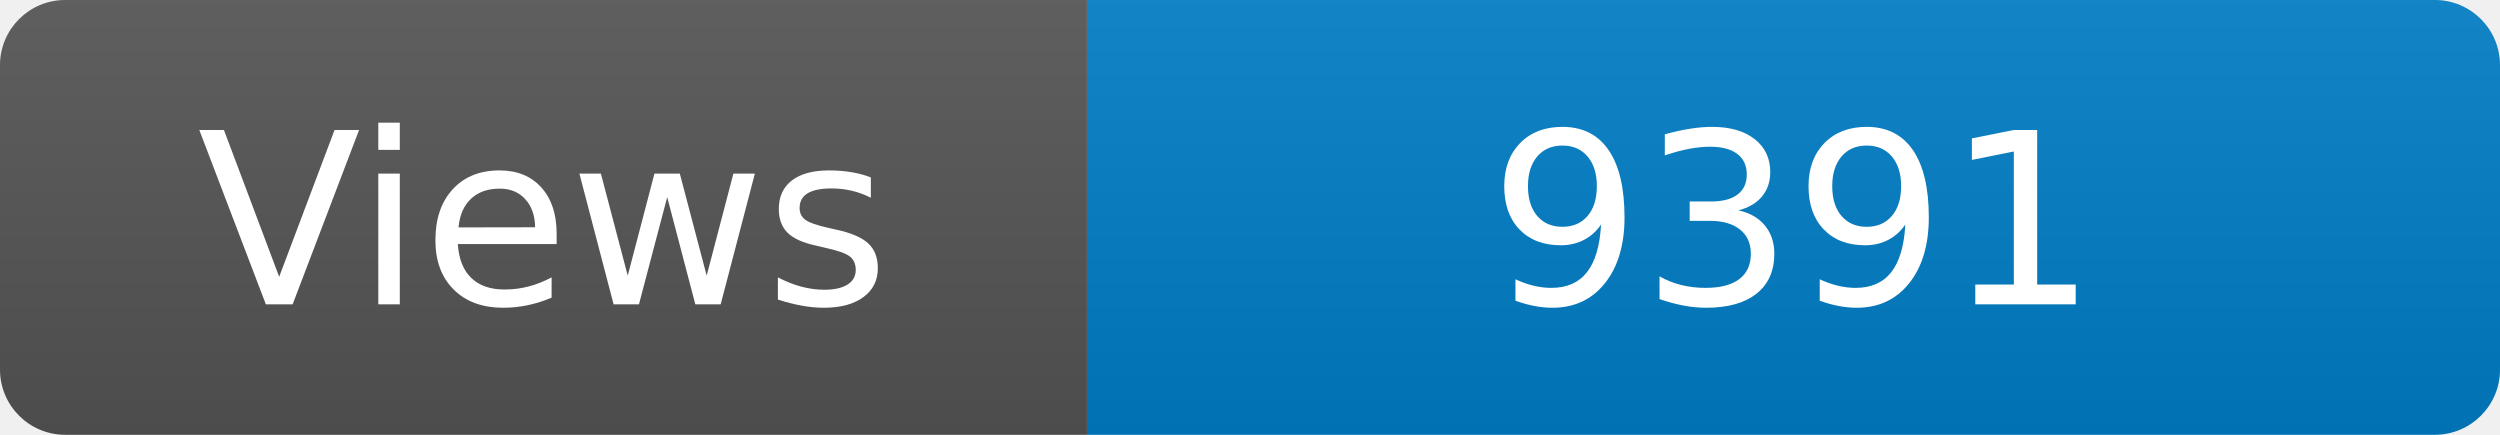
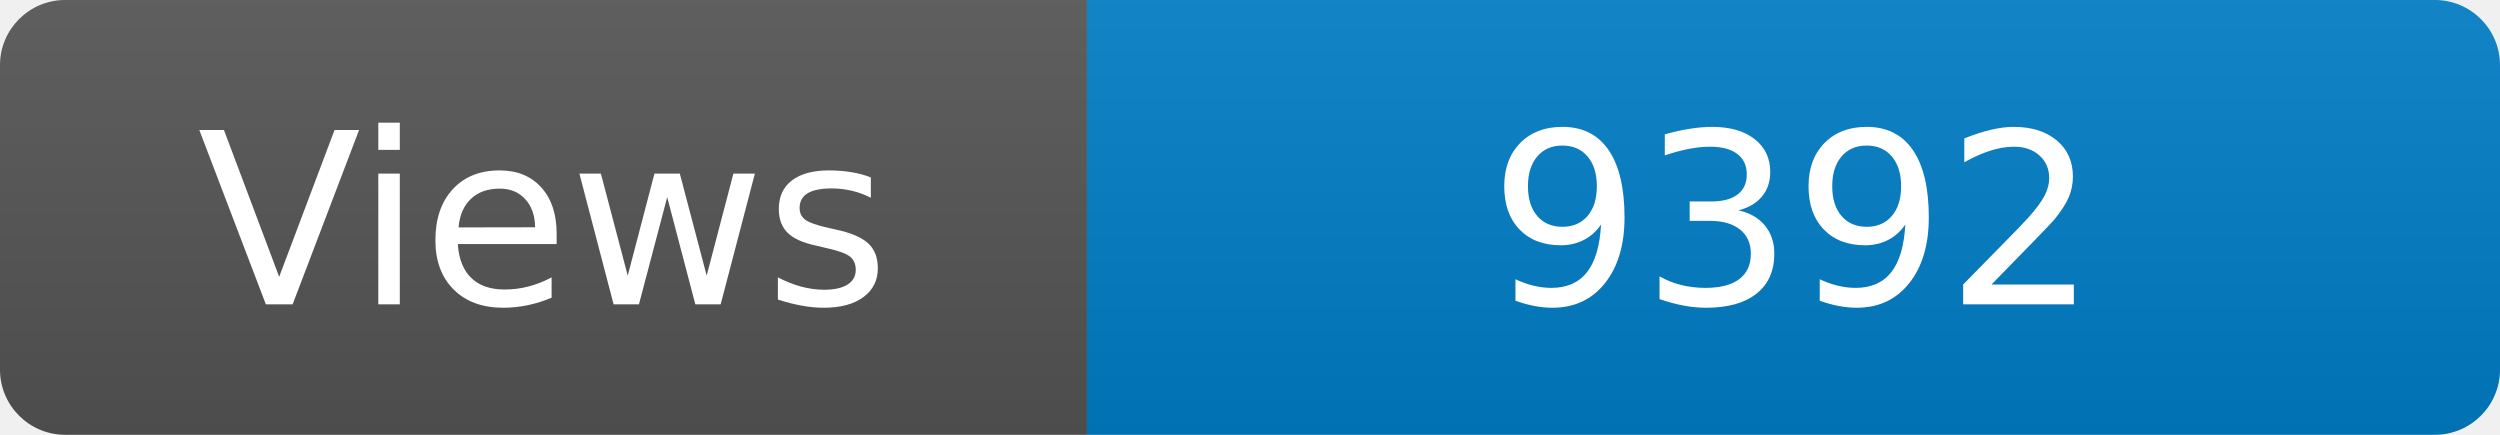
<svg xmlns="http://www.w3.org/2000/svg" width="115" height="20" role="img" aria-label="Maintained?: yes">
  <linearGradient id="s" x2="0" y2="100%">
    <stop offset="0" stop-color="#bbb" stop-opacity=".1" />
    <stop offset="1" stop-opacity=".1" />
  </linearGradient>
  <clipPath id="r">
    <rect width="115" height="20" rx="3" fill="#fff" />
  </clipPath>
  <g clip-path="url(#r)">
    <rect width="50" height="20" fill="#555" />
    <rect x="50" width="160" height="20" fill="#007ec6" />
    <rect width="115" height="20" fill="url(#s)" />
  </g>
  <g fill="#fff" text-anchor="middle" font-family="Verdana,Geneva,DejaVu Sans,sans-serif" font-size="110">
    <text x="250" y="140" transform="scale(.1)" fill="#fff">Views</text>
-     <text x="825" y="140" transform="scale(.1)" fill="#fff">9391</text>
+     <text x="825" y="140" transform="scale(.1)" fill="#fff">9392</text>
  </g>
</svg>
